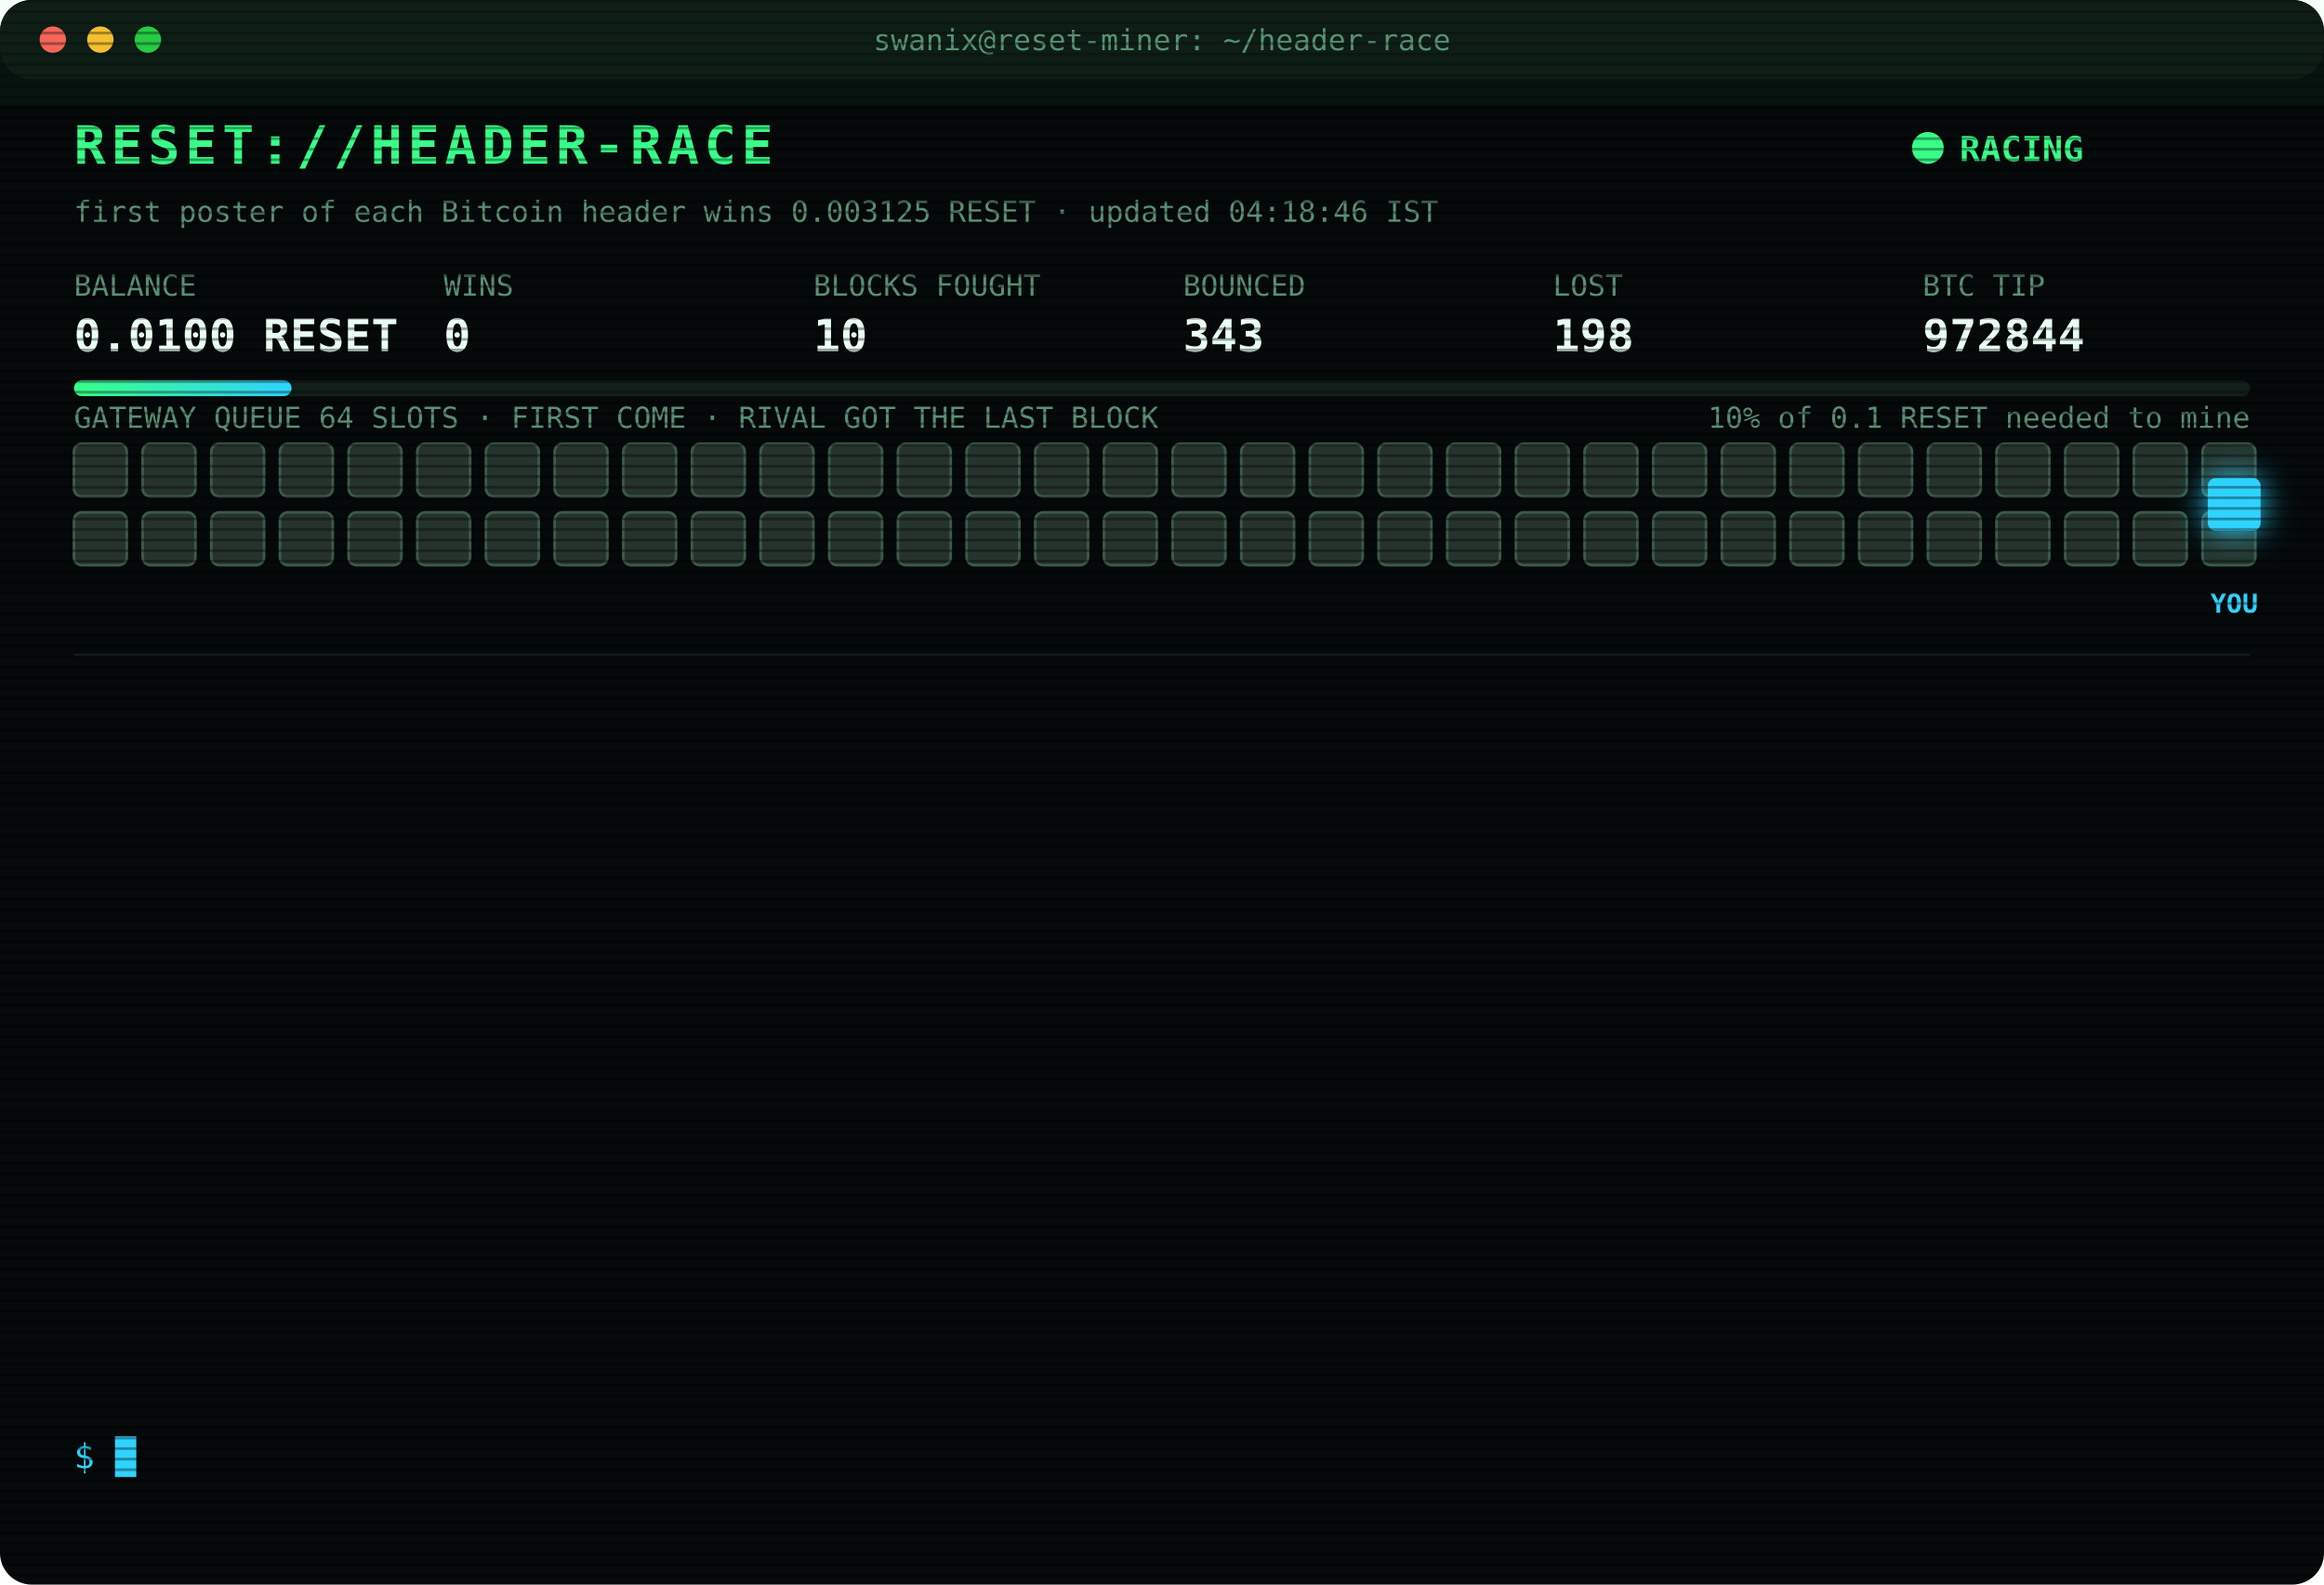
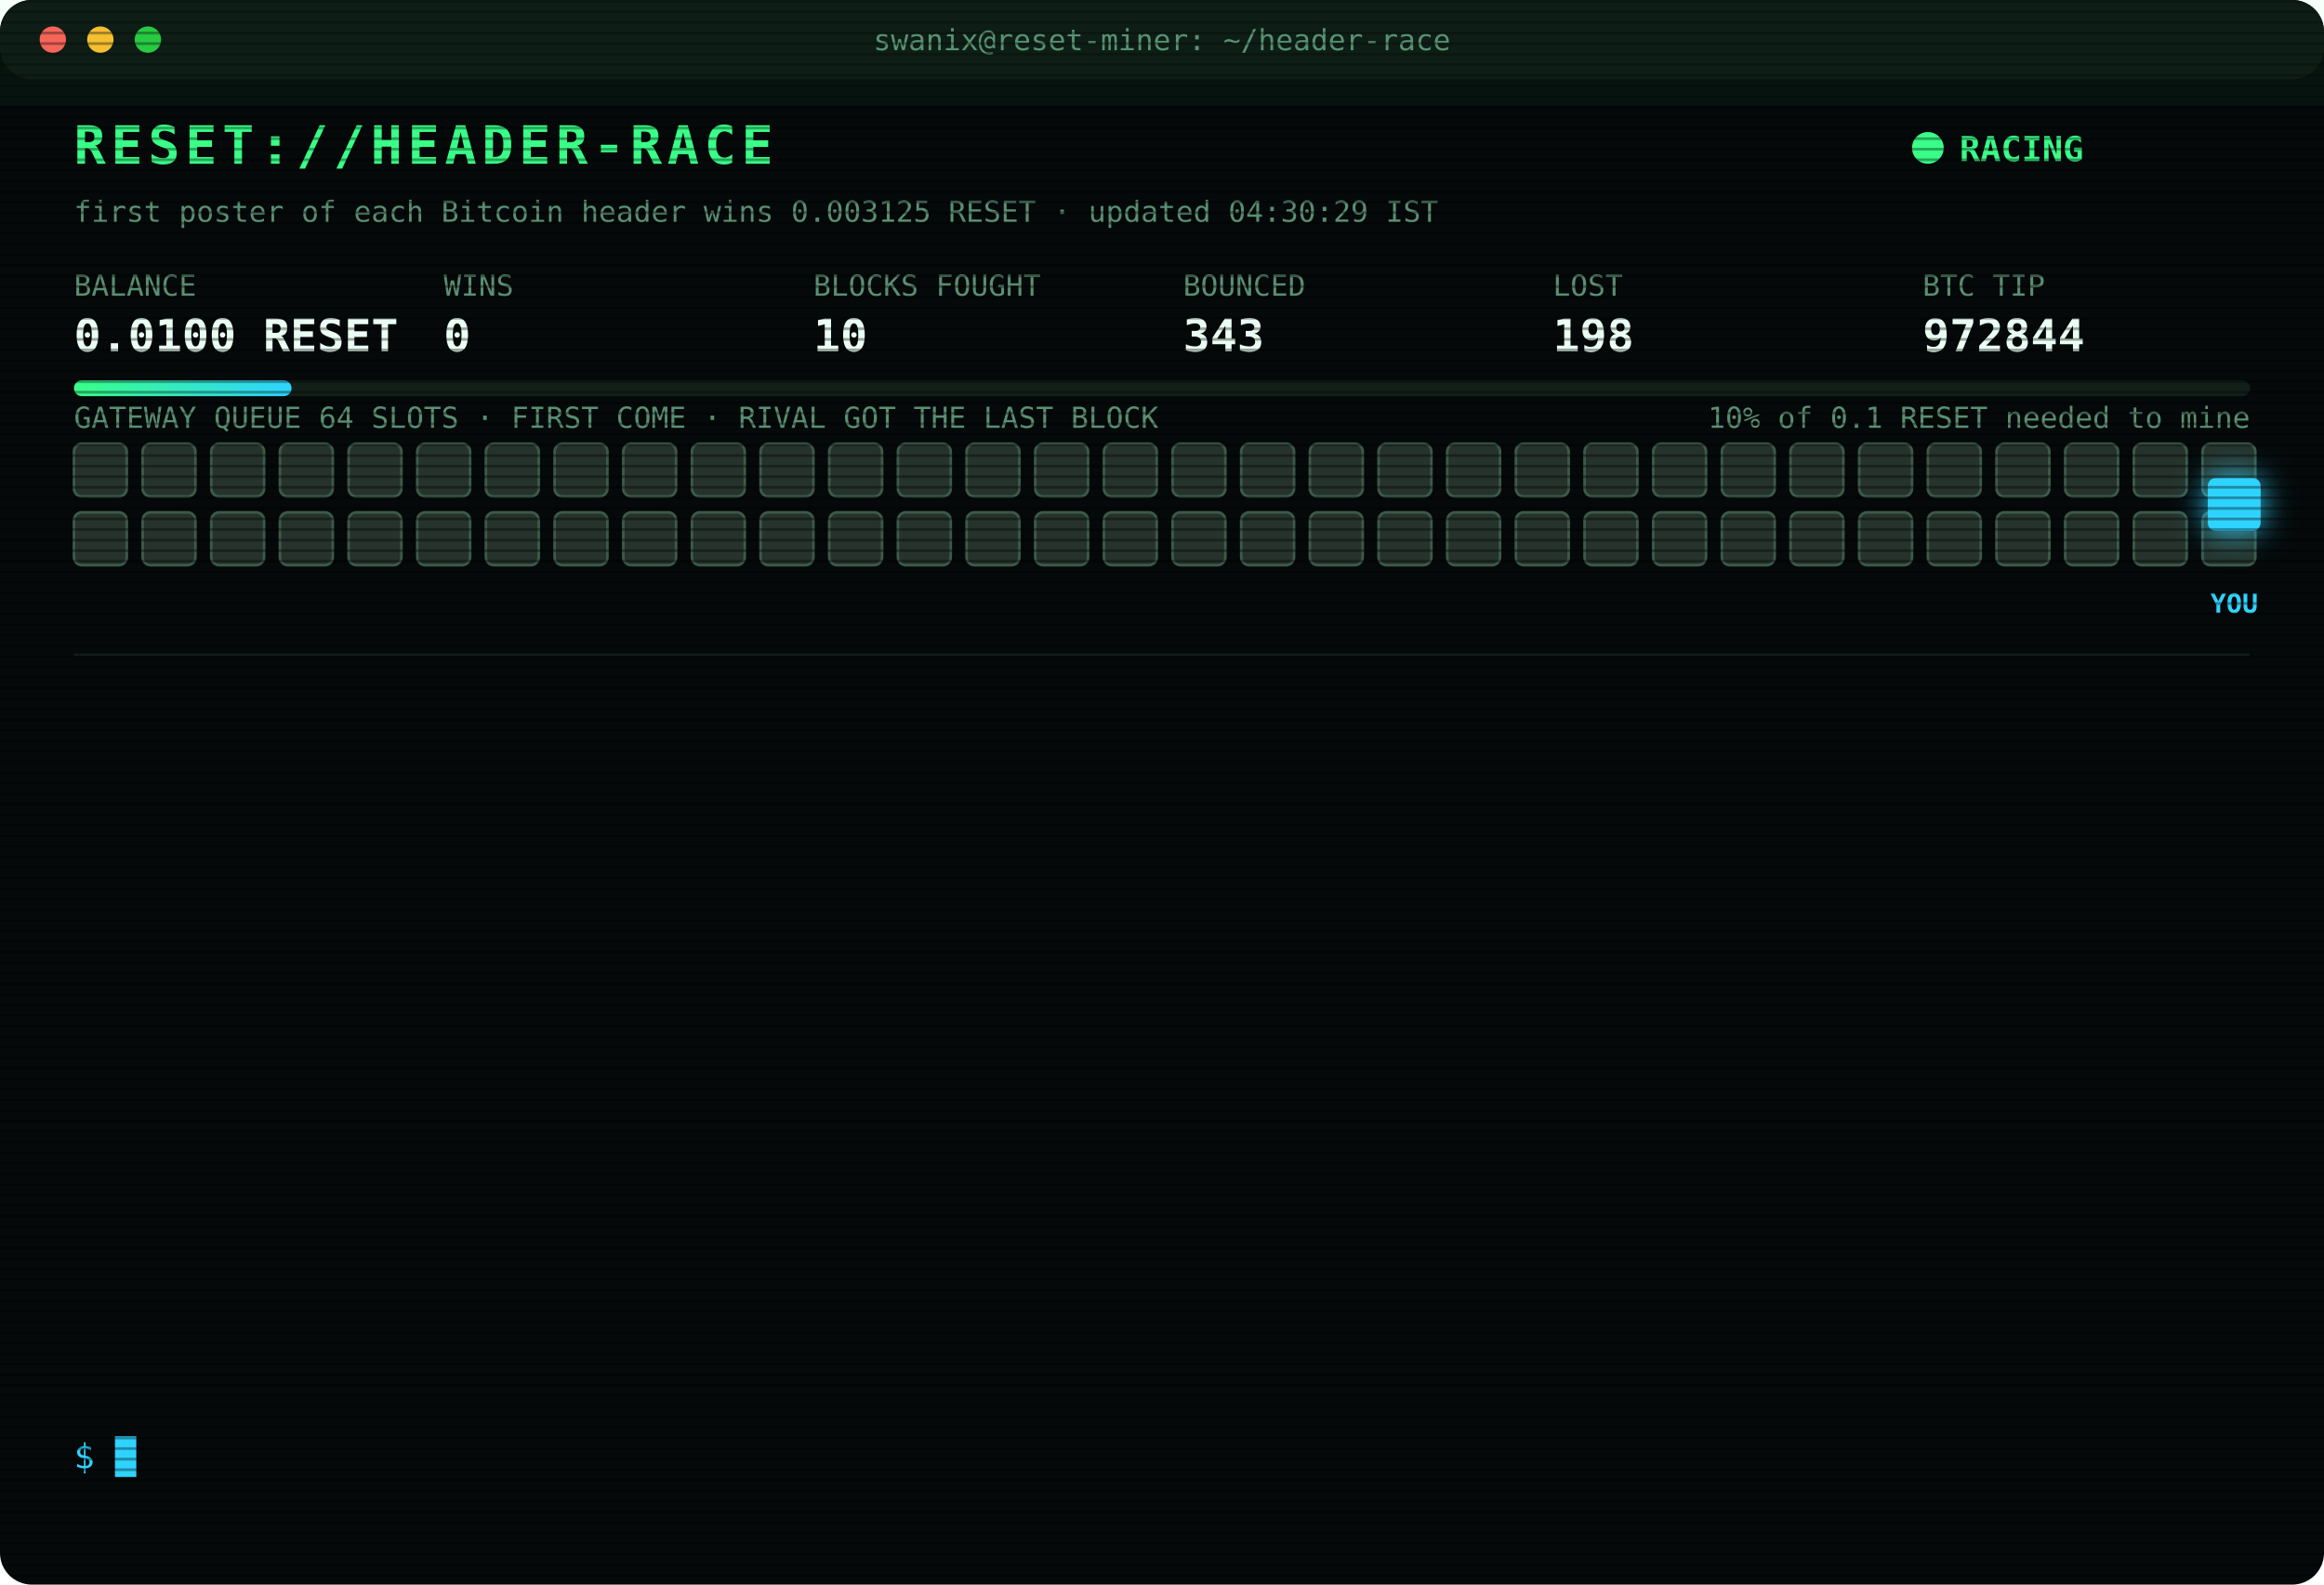
<svg xmlns="http://www.w3.org/2000/svg" width="880" height="600" viewBox="0 0 880 600" font-family="ui-monospace,SFMono-Regular,Menlo,Consolas,monospace">
  <style>
text{font-size:13px;fill:#7CFFB2}
.title{font-size:20px;font-weight:700;fill:#39FF88;letter-spacing:2px;animation:glitch 3s infinite steps(1)}
.sub{fill:#2fd3ff}.k{fill:#5a8f73;font-size:11px}.v{font-size:17px;font-weight:700;fill:#eafff3}
.ts{fill:#3f6b56}.boot{fill:#2fd3ff}.dim{fill:#5a8f73}.bad{fill:#ff4d6d}.warn{fill:#ffd23f}.mag{fill:#ff5cf0}.win{fill:#39FF88;font-weight:700}
.tag{font-size:10px;fill:#2fd3ff;font-weight:700}
.rival{fill:#26332c;stroke:#3c5a49;animation:jam 1.2s infinite alternate}
.idle{fill:#141c18;stroke:#22302a;animation:breathe 4s infinite}
.me{fill:#2fd3ff;filter:drop-shadow(0 0 6px #2fd3ff)}
.hover{animation:nudge 1.1s infinite ease-in-out}.bounce{animation:kick 1.4s infinite}
.ln{opacity:0;animation:in .4s forwards}
.cur{animation:blink 1s infinite steps(1)}
.scan{animation:scan 6s infinite linear}
.led{animation:blink 1.4s infinite}
@keyframes in{from{opacity:0;transform:translateX(-6px)}to{opacity:1;transform:none}}
@keyframes blink{50%{opacity:0}}
@keyframes jam{to{fill:#33463b}}
@keyframes breathe{50%{opacity:.4}}
@keyframes nudge{50%{transform:translateX(-10px)}}
@keyframes kick{0%,100%{transform:none}30%{transform:translateX(-14px)}55%{transform:translateX(10px) translateY(-6px)}}
@keyframes glitch{0%,92%{transform:none}93%{transform:translateX(2px);fill:#ff4d6d}95%{transform:translateX(-2px);fill:#2fd3ff}97%{transform:none}}
@keyframes scan{from{transform:translateY(-40px)}to{transform:translateY(600px)}}
</style>
  <defs>
    <pattern id="sl" width="4" height="4" patternUnits="userSpaceOnUse">
      <rect width="4" height="1" fill="#000" opacity=".35" />
    </pattern>
    <linearGradient id="bar">
      <stop offset="0" stop-color="#39FF88" />
      <stop offset="1" stop-color="#2fd3ff" />
    </linearGradient>
  </defs>
  <rect width="880" height="600" rx="12" fill="#05090a" />
  <rect width="880" height="30" rx="12" fill="#0d1512" />
  <circle cx="20" cy="15" r="5" fill="#ff5f57" />
  <circle cx="38" cy="15" r="5" fill="#febc2e" />
  <circle cx="56" cy="15" r="5" fill="#28c840" />
  <text x="440" y="19" text-anchor="middle" class="k">swanix@reset-miner: ~/header-race</text>
  <text x="28" y="62" class="title">RESET://HEADER-RACE</text>
  <circle class="led" cx="730" cy="56" r="6" fill="#39FF88" />
  <text x="742" y="61" class="win">RACING</text>
-   <text x="28" y="84" class="k">first poster of each Bitcoin header wins 0.003125 RESET · updated 04:18:46 IST</text>
+   <text x="28" y="84" class="k">first poster of each Bitcoin header wins 0.003125 RESET · updated 04:30:29 IST</text>
  <text x="28" y="112" class="k">BALANCE</text>
  <text x="28" y="133" class="v">0.0100 RESET</text>
  <text x="168" y="112" class="k">WINS</text>
  <text x="168" y="133" class="v">0</text>
  <text x="308" y="112" class="k">BLOCKS FOUGHT</text>
  <text x="308" y="133" class="v">10</text>
  <text x="448" y="112" class="k">BOUNCED</text>
  <text x="448" y="133" class="v">343</text>
  <text x="588" y="112" class="k">LOST</text>
  <text x="588" y="133" class="v">198</text>
  <text x="728" y="112" class="k">BTC TIP</text>
  <text x="728" y="133" class="v">972844</text>
  <rect x="28" y="144" width="824" height="6" rx="3" fill="#13201a" />
  <rect x="28" y="144" width="82.4" height="6" rx="3" fill="url(#bar)" />
  <text x="852" y="162" text-anchor="end" class="k">10% of 0.1 RESET needed to mine</text>
  <text x="28" y="162" class="k">GATEWAY QUEUE 64 SLOTS · FIRST COME · RIVAL GOT THE LAST BLOCK</text>
  <rect class="rival" x="28" y="168" width="20" height="20" rx="3" style="animation-delay:0.00s" />
  <rect class="rival" x="54" y="168" width="20" height="20" rx="3" style="animation-delay:0.05s" />
  <rect class="rival" x="80" y="168" width="20" height="20" rx="3" style="animation-delay:0.10s" />
  <rect class="rival" x="106" y="168" width="20" height="20" rx="3" style="animation-delay:0.15s" />
  <rect class="rival" x="132" y="168" width="20" height="20" rx="3" style="animation-delay:0.20s" />
  <rect class="rival" x="158" y="168" width="20" height="20" rx="3" style="animation-delay:0.25s" />
  <rect class="rival" x="184" y="168" width="20" height="20" rx="3" style="animation-delay:0.30s" />
  <rect class="rival" x="210" y="168" width="20" height="20" rx="3" style="animation-delay:0.35s" />
  <rect class="rival" x="236" y="168" width="20" height="20" rx="3" style="animation-delay:0.40s" />
  <rect class="rival" x="262" y="168" width="20" height="20" rx="3" style="animation-delay:0.45s" />
  <rect class="rival" x="288" y="168" width="20" height="20" rx="3" style="animation-delay:0.50s" />
  <rect class="rival" x="314" y="168" width="20" height="20" rx="3" style="animation-delay:0.55s" />
  <rect class="rival" x="340" y="168" width="20" height="20" rx="3" style="animation-delay:0.60s" />
  <rect class="rival" x="366" y="168" width="20" height="20" rx="3" style="animation-delay:0.65s" />
  <rect class="rival" x="392" y="168" width="20" height="20" rx="3" style="animation-delay:0.70s" />
  <rect class="rival" x="418" y="168" width="20" height="20" rx="3" style="animation-delay:0.75s" />
  <rect class="rival" x="444" y="168" width="20" height="20" rx="3" style="animation-delay:0.80s" />
  <rect class="rival" x="470" y="168" width="20" height="20" rx="3" style="animation-delay:0.85s" />
  <rect class="rival" x="496" y="168" width="20" height="20" rx="3" style="animation-delay:0.90s" />
  <rect class="rival" x="522" y="168" width="20" height="20" rx="3" style="animation-delay:0.95s" />
  <rect class="rival" x="548" y="168" width="20" height="20" rx="3" style="animation-delay:1.00s" />
  <rect class="rival" x="574" y="168" width="20" height="20" rx="3" style="animation-delay:1.05s" />
  <rect class="rival" x="600" y="168" width="20" height="20" rx="3" style="animation-delay:1.10s" />
  <rect class="rival" x="626" y="168" width="20" height="20" rx="3" style="animation-delay:1.15s" />
  <rect class="rival" x="652" y="168" width="20" height="20" rx="3" style="animation-delay:1.20s" />
  <rect class="rival" x="678" y="168" width="20" height="20" rx="3" style="animation-delay:1.25s" />
  <rect class="rival" x="704" y="168" width="20" height="20" rx="3" style="animation-delay:1.30s" />
  <rect class="rival" x="730" y="168" width="20" height="20" rx="3" style="animation-delay:1.35s" />
  <rect class="rival" x="756" y="168" width="20" height="20" rx="3" style="animation-delay:1.40s" />
  <rect class="rival" x="782" y="168" width="20" height="20" rx="3" style="animation-delay:1.45s" />
  <rect class="rival" x="808" y="168" width="20" height="20" rx="3" style="animation-delay:1.50s" />
  <rect class="rival" x="834" y="168" width="20" height="20" rx="3" style="animation-delay:1.55s" />
  <rect class="rival" x="28" y="194" width="20" height="20" rx="3" style="animation-delay:1.60s" />
  <rect class="rival" x="54" y="194" width="20" height="20" rx="3" style="animation-delay:1.65s" />
  <rect class="rival" x="80" y="194" width="20" height="20" rx="3" style="animation-delay:1.70s" />
  <rect class="rival" x="106" y="194" width="20" height="20" rx="3" style="animation-delay:1.75s" />
  <rect class="rival" x="132" y="194" width="20" height="20" rx="3" style="animation-delay:1.80s" />
  <rect class="rival" x="158" y="194" width="20" height="20" rx="3" style="animation-delay:1.85s" />
  <rect class="rival" x="184" y="194" width="20" height="20" rx="3" style="animation-delay:1.90s" />
  <rect class="rival" x="210" y="194" width="20" height="20" rx="3" style="animation-delay:1.95s" />
  <rect class="rival" x="236" y="194" width="20" height="20" rx="3" style="animation-delay:2.00s" />
  <rect class="rival" x="262" y="194" width="20" height="20" rx="3" style="animation-delay:2.05s" />
  <rect class="rival" x="288" y="194" width="20" height="20" rx="3" style="animation-delay:2.10s" />
  <rect class="rival" x="314" y="194" width="20" height="20" rx="3" style="animation-delay:2.15s" />
  <rect class="rival" x="340" y="194" width="20" height="20" rx="3" style="animation-delay:2.20s" />
  <rect class="rival" x="366" y="194" width="20" height="20" rx="3" style="animation-delay:2.25s" />
  <rect class="rival" x="392" y="194" width="20" height="20" rx="3" style="animation-delay:2.30s" />
  <rect class="rival" x="418" y="194" width="20" height="20" rx="3" style="animation-delay:2.35s" />
  <rect class="rival" x="444" y="194" width="20" height="20" rx="3" style="animation-delay:2.40s" />
  <rect class="rival" x="470" y="194" width="20" height="20" rx="3" style="animation-delay:2.45s" />
  <rect class="rival" x="496" y="194" width="20" height="20" rx="3" style="animation-delay:2.50s" />
  <rect class="rival" x="522" y="194" width="20" height="20" rx="3" style="animation-delay:2.55s" />
  <rect class="rival" x="548" y="194" width="20" height="20" rx="3" style="animation-delay:2.60s" />
  <rect class="rival" x="574" y="194" width="20" height="20" rx="3" style="animation-delay:2.65s" />
  <rect class="rival" x="600" y="194" width="20" height="20" rx="3" style="animation-delay:2.70s" />
  <rect class="rival" x="626" y="194" width="20" height="20" rx="3" style="animation-delay:2.75s" />
  <rect class="rival" x="652" y="194" width="20" height="20" rx="3" style="animation-delay:2.80s" />
  <rect class="rival" x="678" y="194" width="20" height="20" rx="3" style="animation-delay:2.85s" />
  <rect class="rival" x="704" y="194" width="20" height="20" rx="3" style="animation-delay:2.90s" />
  <rect class="rival" x="730" y="194" width="20" height="20" rx="3" style="animation-delay:2.95s" />
  <rect class="rival" x="756" y="194" width="20" height="20" rx="3" style="animation-delay:3.00s" />
  <rect class="rival" x="782" y="194" width="20" height="20" rx="3" style="animation-delay:3.05s" />
  <rect class="rival" x="808" y="194" width="20" height="20" rx="3" style="animation-delay:3.10s" />
  <rect class="rival" x="834" y="194" width="20" height="20" rx="3" style="animation-delay:3.15s" />
  <g class="hover">
    <rect class="me" x="836" y="181" width="20" height="20" rx="3" />
    <text class="tag" x="846" y="232" text-anchor="middle">YOU</text>
  </g>
  <line x1="28" x2="852" y1="248" y2="248" stroke="#13201a" />
  <g class="ln" style="animation-delay:0.40s">
    <text x="28" y="270" class="ts">02:43:58</text>
    <text x="104" y="270" class="bad">[LOST] #972831 taken by a rival miner</text>
  </g>
  <g class="ln" style="animation-delay:0.65s">
    <text x="28" y="292" class="ts">02:53:20</text>
    <text x="104" y="292" class="bad">[LOST] #972832 taken by a rival miner</text>
  </g>
  <g class="ln" style="animation-delay:0.90s">
    <text x="28" y="314" class="ts">03:07:32</text>
    <text x="104" y="314" class="bad">[LOST] #972833 taken by a rival miner</text>
  </g>
  <g class="ln" style="animation-delay:1.15s">
    <text x="28" y="336" class="ts">03:12:20</text>
    <text x="104" y="336" class="bad">[LOST] #972834 taken by a rival miner</text>
  </g>
  <g class="ln" style="animation-delay:1.40s">
    <text x="28" y="358" class="ts">03:21:27</text>
    <text x="104" y="358" class="bad">[LOST] #972835 taken by a rival miner</text>
  </g>
  <g class="ln" style="animation-delay:1.65s">
    <text x="28" y="380" class="ts">03:43:34</text>
    <text x="104" y="380" class="bad">[LOST] #972836 taken by a rival miner</text>
  </g>
  <g class="ln" style="animation-delay:1.90s">
    <text x="28" y="402" class="ts">03:44:43</text>
    <text x="104" y="402" class="bad">[LOST] #972837 taken by a rival miner</text>
  </g>
  <g class="ln" style="animation-delay:2.15s">
    <text x="28" y="424" class="ts">03:45:35</text>
    <text x="104" y="424" class="bad">[LOST] #972838 taken by a rival miner</text>
  </g>
  <g class="ln" style="animation-delay:2.40s">
    <text x="28" y="446" class="ts">03:59:22</text>
    <text x="104" y="446" class="bad">[LOST] #972839 taken by a rival miner</text>
  </g>
  <g class="ln" style="animation-delay:2.65s">
    <text x="28" y="468" class="ts">04:08:28</text>
    <text x="104" y="468" class="bad">[LOST] #972841 taken by a rival miner</text>
  </g>
  <g class="ln" style="animation-delay:2.90s">
    <text x="28" y="490" class="ts">04:09:43</text>
    <text x="104" y="490" class="bad">[LOST] #972842 taken by a rival miner</text>
  </g>
  <g class="ln" style="animation-delay:3.15s">
    <text x="28" y="512" class="ts">04:17:38</text>
    <text x="104" y="512" class="bad">[LOST] #972843 taken by a rival miner</text>
  </g>
  <g class="ln" style="animation-delay:3.40s">
    <text x="28" y="534" class="ts">04:18:46</text>
    <text x="104" y="534" class="bad">[LOST] #972844 taken by a rival miner</text>
  </g>
  <text x="28" y="556" class="sub">$ <tspan class="cur">█</tspan>
  </text>
  <rect width="880" height="600" rx="12" fill="url(#sl)" pointer-events="none" />
  <rect class="scan" width="880" height="40" fill="#39FF88" opacity=".04" />
</svg>
